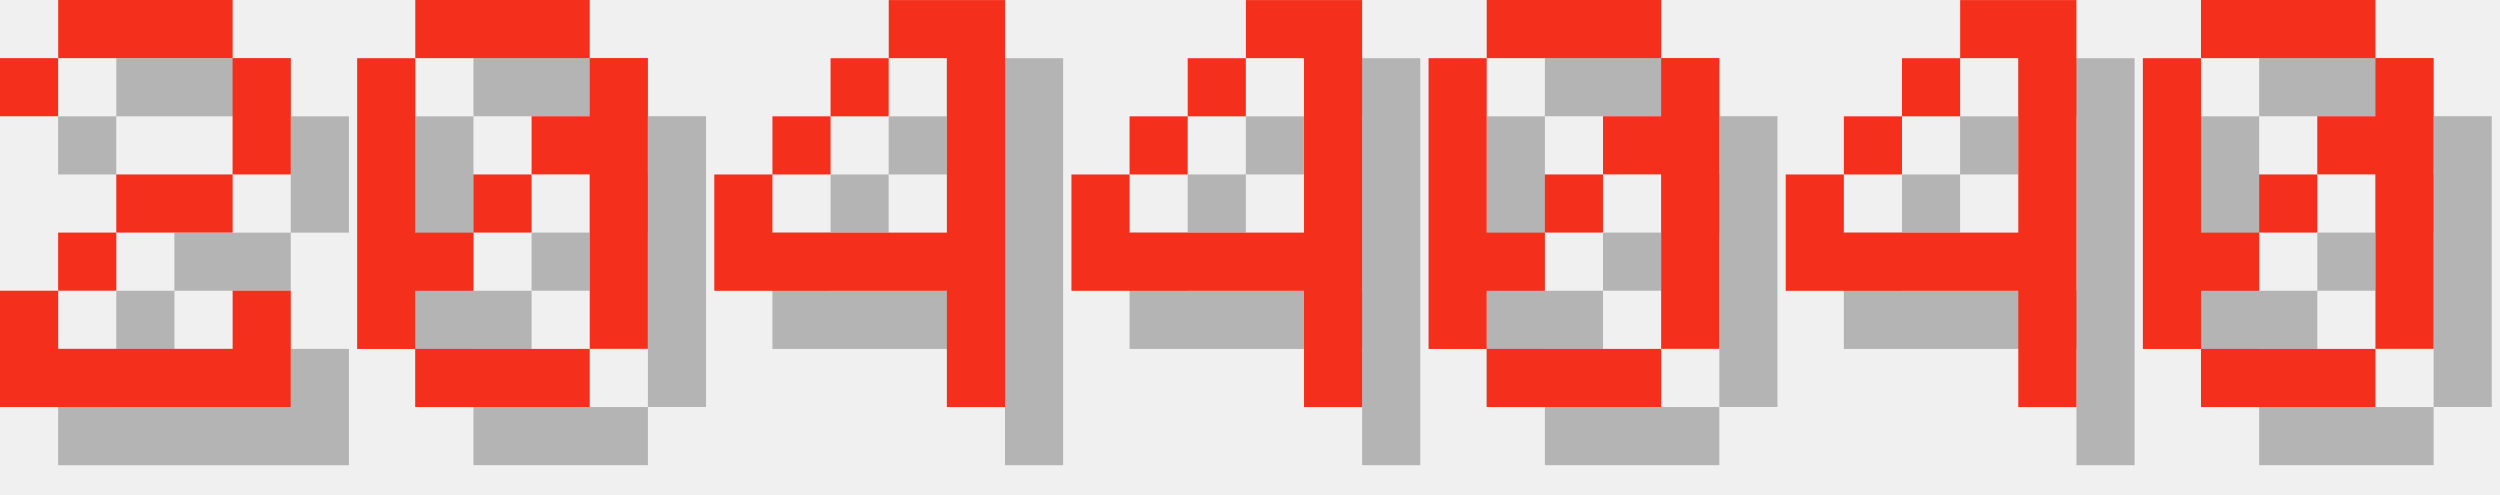
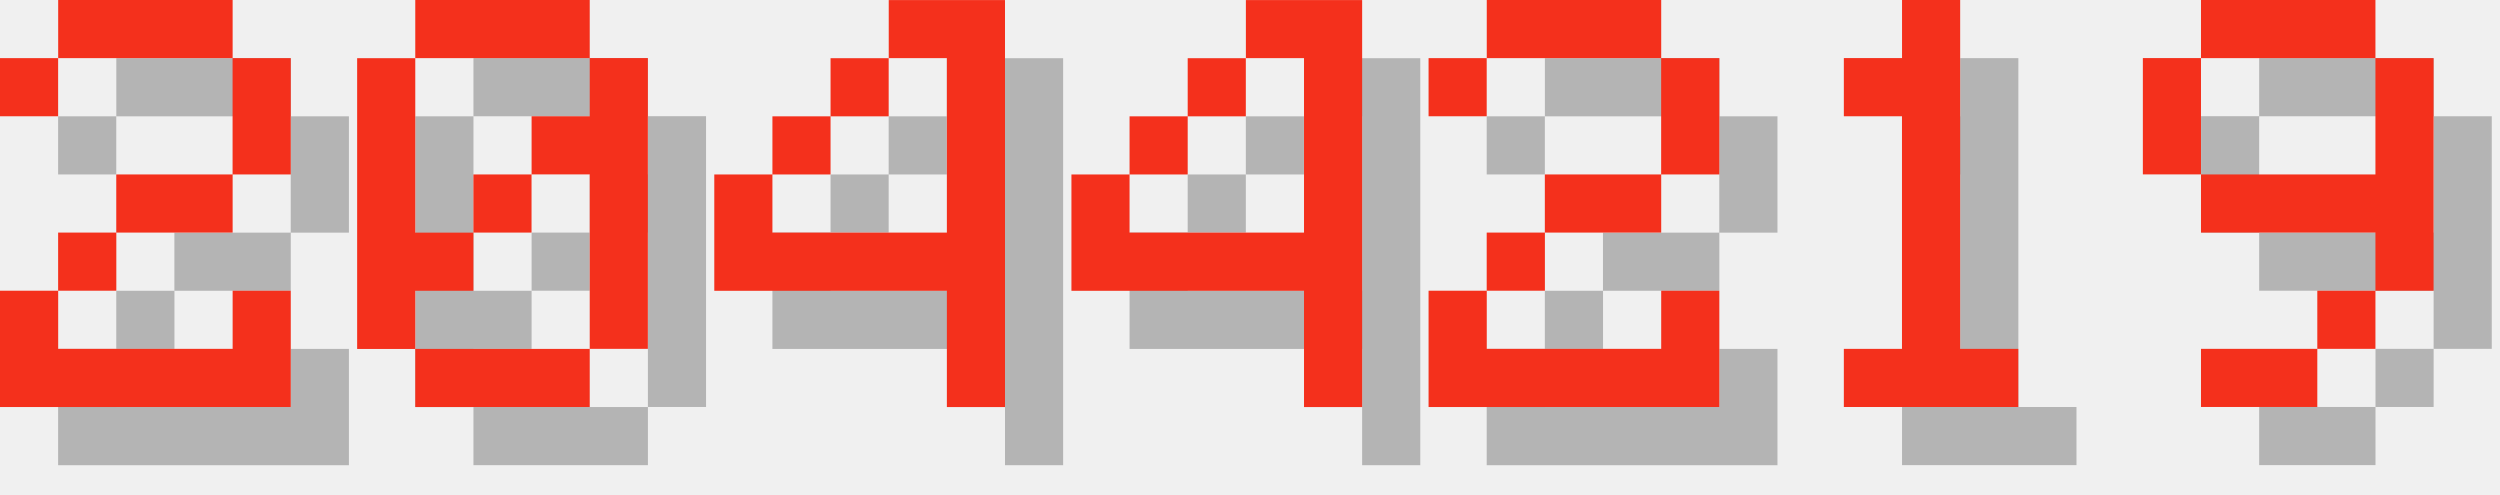
<svg xmlns="http://www.w3.org/2000/svg" version="1.1" width="182.0" height="36">
  <style>
        .text-foreground {
            fill: #F4301C;
        }
        .text-shadow {
            fill: #000000;
            fill-opacity: 0.25;
        }
    </style>
  <g class="digit" id="digit_2" transform="translate(0.0, 0), scale(4)">
    <path id="digit_2_shadow" class="text-shadow" d="m1.058 2.117v1.058h1.058v-1.058h3.175v2.117h-2.117v1.058h-1.058v1.058h-1.058v2.117h5.292v-2.117h-1.058v1.058h-3.175v-1.058h1.058v-1.058h2.117v-1.058h1.058v-2.117h-1.058v-1.058h-3.175v1.058h-1.058z" fill-opacity=".5" style="paint-order:stroke fill markers" />
    <path id="digit_2_fg" class="text-foreground" d="m0 1.058v1.058h1.058v-1.058h3.175v2.117h-2.117v1.058h-1.058v1.058h-1.058v2.117h5.292v-2.117h-1.058v1.058h-3.175v-1.058h1.058v-1.058h2.117v-1.058h1.058v-2.117h-1.058v-1.058h-3.175v1.058h-1.058z" fill="#fff" style="paint-order:stroke fill markers" />
  </g>
  <g class="digit" id="digit_0" transform="translate(26.0, 0), scale(4)">
    <path id="digit_0_shadow" class="text-shadow" d="m2.117 1.058v1.058h3.175v-1.058h-3.175zm3.175 1.058v1.058h-1.058v1.058h1.058v3.175h1.058v-5.292h-1.058zm0 5.292h-3.175v1.058h3.175v-1.058zm-3.175 0v-1.058h1.058v-1.058h-1.058v-3.175h-1.058v5.292h1.058zm1.058-2.117h1.058v-1.058h-1.058v1.058z" fill-opacity=".5" style="paint-order:stroke fill markers" />
    <path id="digit_0_fg" class="text-foreground" d="m1.058 0v1.058h3.175v-1.058h-3.175zm3.175 1.058v1.058h-1.058v1.058h1.058v3.175h1.058v-5.292h-1.058zm0 5.292h-3.175v1.058h3.175v-1.058zm-3.175 0v-1.058h1.058v-1.058h-1.058v-3.175h-1.058v5.292h1.058zm1.058-2.117h1.058v-1.058h-1.058v1.058z" fill="#fff" style="paint-order:stroke fill markers" />
  </g>
  <g class="digit" id="digit_4" transform="translate(52.0, 0), scale(4)">
    <path id="digit_4_shadow" class="text-shadow" d="m4.233 1.058v1.058h1.058v3.175h-3.175v-1.058h-1.058v2.117h4.233v2.117h1.058v-7.408h-2.117zm-2.117 3.175h1.058v-1.058h-1.058v1.058zm1.058-1.058h1.058v-1.058h-1.058v1.058z" fill-opacity=".5" style="paint-order:stroke fill markers" />
    <path id="digit_4_fg" class="text-foreground" d="m3.175 0v1.058h1.058v3.175h-3.175v-1.058h-1.058v2.117h4.233v2.117h1.058v-7.408h-2.117zm-2.117 3.175h1.058v-1.058h-1.058v1.058zm1.058-1.058h1.058v-1.058h-1.058v1.058z" fill="#fff" style="paint-order:stroke fill markers" />
  </g>
  <g class="digit" id="digit_4" transform="translate(78.0, 0), scale(4)">
    <path id="digit_4_shadow" class="text-shadow" d="m4.233 1.058v1.058h1.058v3.175h-3.175v-1.058h-1.058v2.117h4.233v2.117h1.058v-7.408h-2.117zm-2.117 3.175h1.058v-1.058h-1.058v1.058zm1.058-1.058h1.058v-1.058h-1.058v1.058z" fill-opacity=".5" style="paint-order:stroke fill markers" />
    <path id="digit_4_fg" class="text-foreground" d="m3.175 0v1.058h1.058v3.175h-3.175v-1.058h-1.058v2.117h4.233v2.117h1.058v-7.408h-2.117zm-2.117 3.175h1.058v-1.058h-1.058v1.058zm1.058-1.058h1.058v-1.058h-1.058v1.058z" fill="#fff" style="paint-order:stroke fill markers" />
  </g>
-   <g class="digit" id="digit_0" transform="translate(104.0, 0), scale(4)">
-     <path id="digit_0_shadow" class="text-shadow" d="m2.117 1.058v1.058h3.175v-1.058h-3.175zm3.175 1.058v1.058h-1.058v1.058h1.058v3.175h1.058v-5.292h-1.058zm0 5.292h-3.175v1.058h3.175v-1.058zm-3.175 0v-1.058h1.058v-1.058h-1.058v-3.175h-1.058v5.292h1.058zm1.058-2.117h1.058v-1.058h-1.058v1.058z" fill-opacity=".5" style="paint-order:stroke fill markers" />
-     <path id="digit_0_fg" class="text-foreground" d="m1.058 0v1.058h3.175v-1.058h-3.175zm3.175 1.058v1.058h-1.058v1.058h1.058v3.175h1.058v-5.292h-1.058zm0 5.292h-3.175v1.058h3.175v-1.058zm-3.175 0v-1.058h1.058v-1.058h-1.058v-3.175h-1.058v5.292h1.058zm1.058-2.117h1.058v-1.058h-1.058v1.058z" fill="#fff" style="paint-order:stroke fill markers" />
+   <g class="digit" id="digit_2" transform="translate(104.0, 0), scale(4)">
+     <path id="digit_2_shadow" class="text-shadow" d="m1.058 2.117v1.058h1.058v-1.058h3.175v2.117h-2.117v1.058h-1.058v1.058h-1.058v2.117h5.292v-2.117h-1.058v1.058h-3.175v-1.058h1.058v-1.058h2.117v-1.058h1.058v-2.117h-1.058v-1.058h-3.175v1.058h-1.058z" fill-opacity=".5" style="paint-order:stroke fill markers" />
+     <path id="digit_2_fg" class="text-foreground" d="m0 1.058v1.058h1.058v-1.058h3.175v2.117h-2.117v1.058h-1.058v1.058h-1.058v2.117h5.292v-2.117h-1.058v1.058h-3.175v-1.058h1.058v-1.058h2.117v-1.058h1.058v-2.117h-1.058v-1.058h-3.175v1.058h-1.058z" fill="#fff" style="paint-order:stroke fill markers" />
  </g>
-   <g class="digit" id="digit_4" transform="translate(130.0, 0), scale(4)">
-     <path id="digit_4_shadow" class="text-shadow" d="m4.233 1.058v1.058h1.058v3.175h-3.175v-1.058h-1.058v2.117h4.233v2.117h1.058v-7.408h-2.117zm-2.117 3.175h1.058v-1.058h-1.058v1.058zm1.058-1.058h1.058v-1.058h-1.058v1.058z" fill-opacity=".5" style="paint-order:stroke fill markers" />
-     <path id="digit_4_fg" class="text-foreground" d="m3.175 0v1.058h1.058v3.175h-3.175v-1.058h-1.058v2.117h4.233v2.117h1.058v-7.408h-2.117zm-2.117 3.175h1.058v-1.058h-1.058v1.058zm1.058-1.058h1.058v-1.058h-1.058v1.058z" fill="#fff" style="paint-order:stroke fill markers" />
+   <g class="digit" id="digit_1" transform="translate(130.0, 0), scale(4)">
+     <path id="digit_1_shadow" class="text-shadow" d="m2.117 2.117v1.058h1.058v4.233h-1.058v1.058h3.175v-1.058h-1.058v-6.35h-1.058v1.058h-1.058z" fill-opacity=".5" style="paint-order:stroke fill markers" />
+     <path id="digit_1_fg" class="text-foreground" d="m1.058 1.058v1.058h1.058v4.233h-1.058v1.058h3.175v-1.058h-1.058v-6.35h-1.058v1.058h-1.058z" fill="#fff" style="paint-order:stroke fill markers" />
  </g>
-   <g class="digit" id="digit_0" transform="translate(156.0, 0), scale(4)">
-     <path id="digit_0_shadow" class="text-shadow" d="m2.117 1.058v1.058h3.175v-1.058h-3.175zm3.175 1.058v1.058h-1.058v1.058h1.058v3.175h1.058v-5.292h-1.058zm0 5.292h-3.175v1.058h3.175v-1.058zm-3.175 0v-1.058h1.058v-1.058h-1.058v-3.175h-1.058v5.292h1.058zm1.058-2.117h1.058v-1.058h-1.058v1.058z" fill-opacity=".5" style="paint-order:stroke fill markers" />
-     <path id="digit_0_fg" class="text-foreground" d="m1.058 0v1.058h3.175v-1.058h-3.175zm3.175 1.058v1.058h-1.058v1.058h1.058v3.175h1.058v-5.292h-1.058zm0 5.292h-3.175v1.058h3.175v-1.058zm-3.175 0v-1.058h1.058v-1.058h-1.058v-3.175h-1.058v5.292h1.058zm1.058-2.117h1.058v-1.058h-1.058v1.058z" fill="#fff" style="paint-order:stroke fill markers" />
+   <g class="digit" id="digit_9" transform="translate(156.0, 0), scale(4)">
+     <path id="digit_9_shadow" class="text-shadow" d="m2.117 1.058v1.058h3.175v-1.058h-3.175zm3.175 1.058v2.117h-3.175v1.058h3.175v1.058h1.058v-4.233h-1.058zm0 4.233h-1.058v1.058h1.058v-1.058zm-1.058 1.058h-2.117v1.058h2.117v-1.058zm-2.117-3.175v-2.117h-1.058v2.117h1.058z" fill-opacity=".5" style="paint-order:stroke fill markers" />
+     <path id="digit_9_fg" class="text-foreground" d="m1.058 0v1.058h3.175v-1.058h-3.175zm3.175 1.058v2.117h-3.175v1.058h3.175v1.058h1.058v-4.233h-1.058zm0 4.233h-1.058v1.058h1.058v-1.058zm-1.058 1.058h-2.117v1.058h2.117v-1.058zm-2.117-3.175v-2.117h-1.058v2.117h1.058z" fill="#fff" style="paint-order:stroke fill markers" />
  </g>
</svg>
